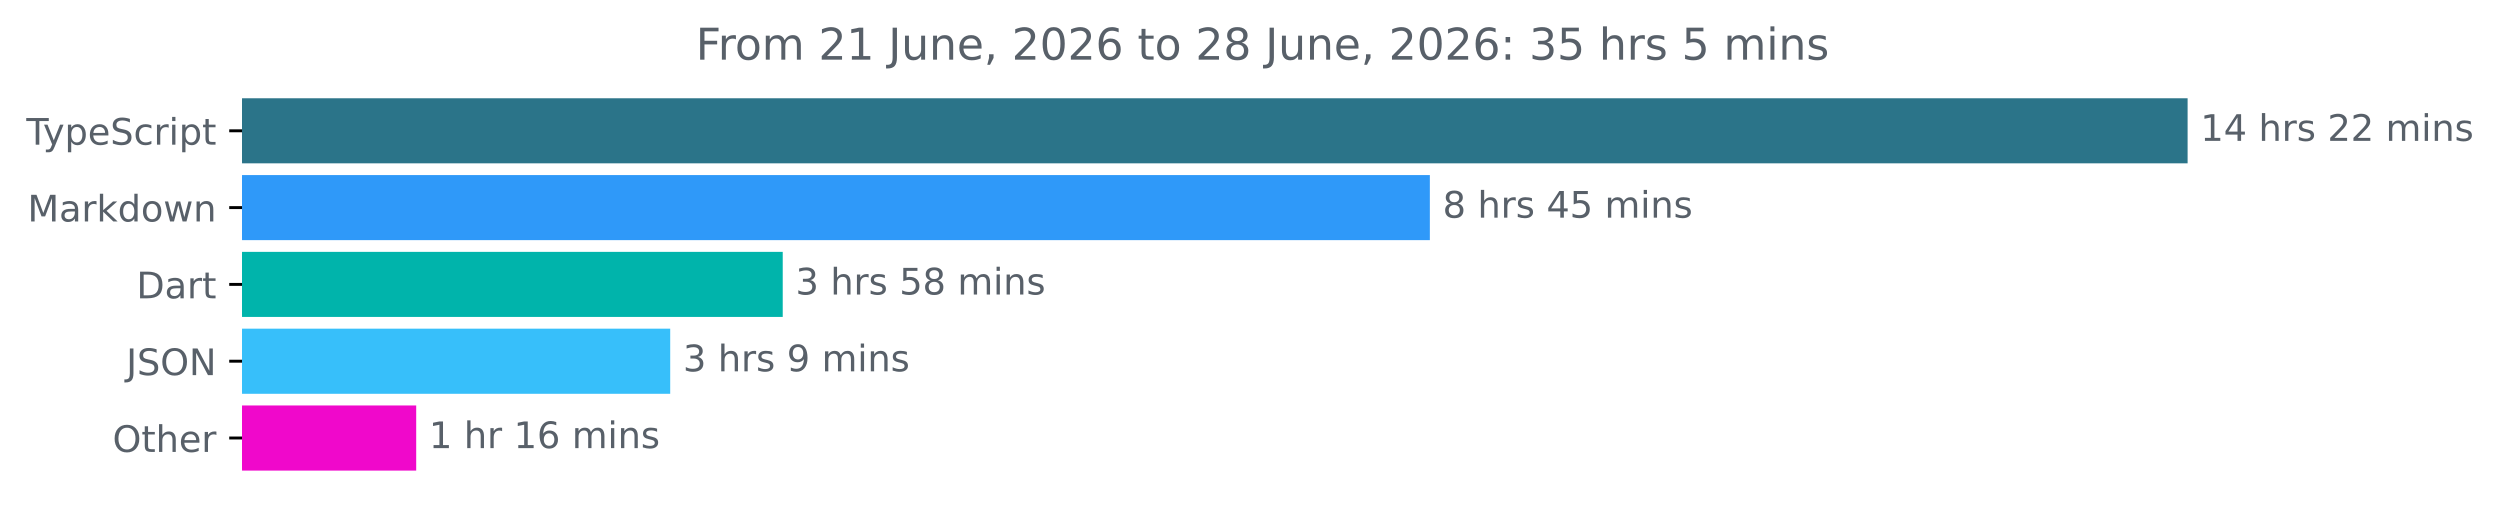
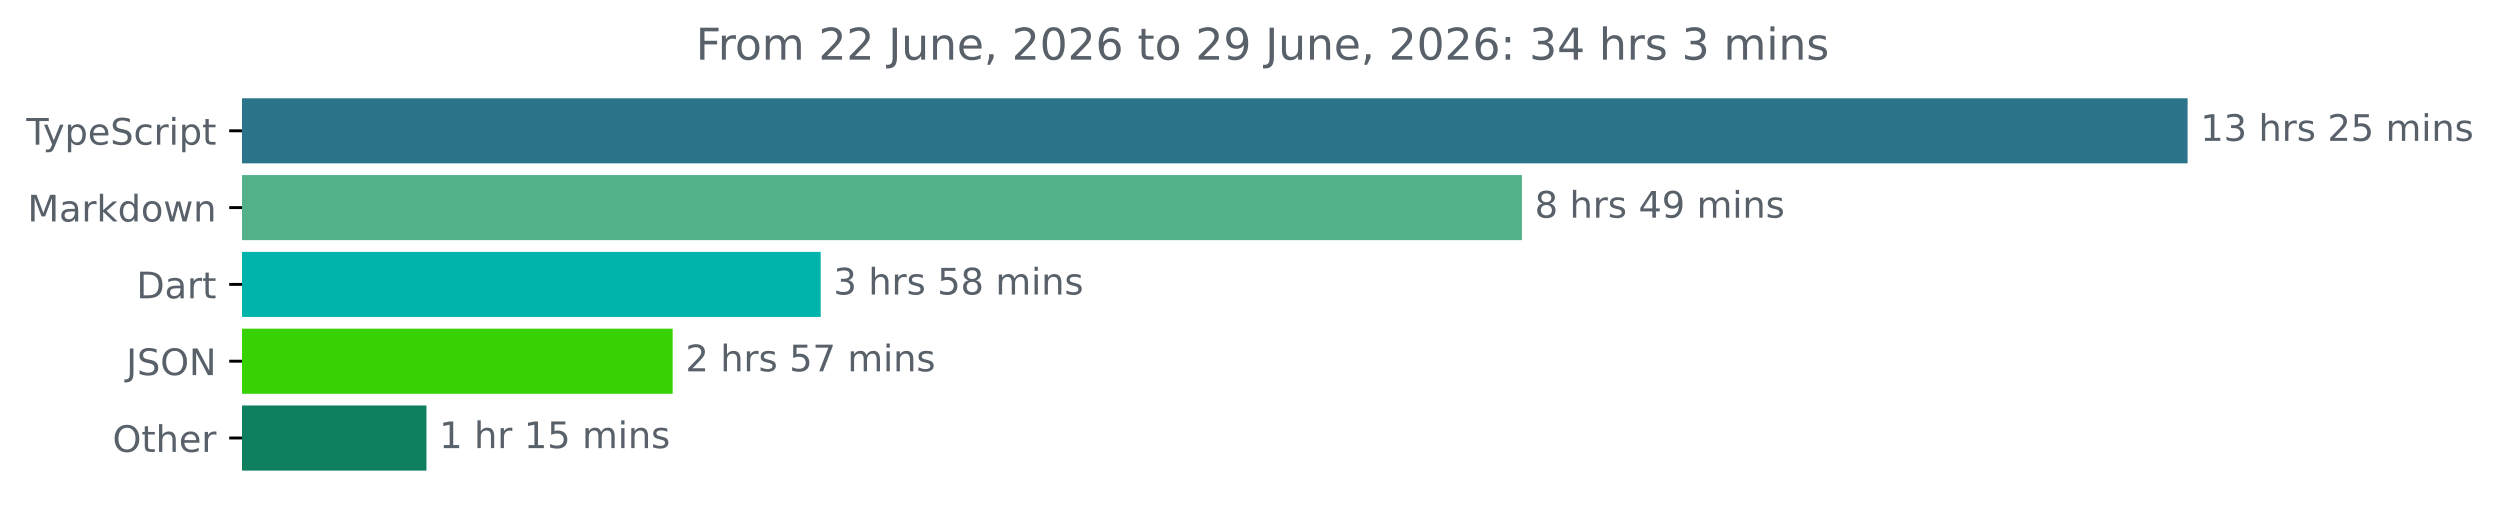
<svg xmlns="http://www.w3.org/2000/svg" xmlns:xlink="http://www.w3.org/1999/xlink" width="683.507pt" height="140.398pt" viewBox="0 0 683.507 140.398" version="1.1">
  <defs>
    <style type="text/css">*{stroke-linejoin: round; stroke-linecap: butt}</style>
  </defs>
  <g id="figure_1">
    <g id="patch_1">
      <path d="M -0 140.398  L 683.507 140.398  L 683.507 0  L -0 0  L -0 140.398  z " style="fill: none" />
    </g>
    <g id="axes_1">
      <g id="patch_2">
-         <path d="M 66.17 27.358  L 597.599 27.358  L 597.599 44.158  L 66.17 44.158  z " clip-path="url(#pd4addbd024)" style="fill: #2b7489; stroke: #2b7489; stroke-linejoin: miter" />
+         <path d="M 66.17 27.358  L 597.599 27.358  L 597.599 44.158  L 66.17 44.158  z " clip-path="url(#p9a59f434d8)" style="fill: #2b7489; stroke: #2b7489; stroke-linejoin: miter" />
      </g>
      <g id="patch_3">
-         <path d="M 66.17 48.358  L 390.427 48.358  L 390.427 65.158  L 66.17 65.158  z " clip-path="url(#pd4addbd024)" style="fill: #2f99f9; stroke: #2f99f9; stroke-linejoin: miter" />
+         <path d="M 66.17 48.358  L 415.599 48.358  L 415.599 65.158  L 66.17 65.158  z " clip-path="url(#p9a59f434d8)" style="fill: #52b189; stroke: #52b189; stroke-linejoin: miter" />
      </g>
      <g id="patch_4">
-         <path d="M 66.17 69.358  L 213.501 69.358  L 213.501 86.158  L 66.17 86.158  z " clip-path="url(#pd4addbd024)" style="fill: #00b4ab; stroke: #00b4ab; stroke-linejoin: miter" />
+         <path d="M 66.17 69.358  L 223.885 69.358  L 223.885 86.158  L 66.17 86.158  z " clip-path="url(#p9a59f434d8)" style="fill: #00b4ab; stroke: #00b4ab; stroke-linejoin: miter" />
      </g>
      <g id="patch_5">
-         <path d="M 66.17 90.358  L 182.737 90.358  L 182.737 107.158  L 66.17 107.158  z " clip-path="url(#pd4addbd024)" style="fill: #37bffa; stroke: #37bffa; stroke-linejoin: miter" />
+         <path d="M 66.17 90.358  L 183.411 90.358  L 183.411 107.158  L 66.17 107.158  z " clip-path="url(#p9a59f434d8)" style="fill: #38d103; stroke: #38d103; stroke-linejoin: miter" />
      </g>
      <g id="patch_6">
-         <path d="M 66.17 111.358  L 113.29 111.358  L 113.29 128.158  L 66.17 128.158  z " clip-path="url(#pd4addbd024)" style="fill: #f008cb; stroke: #f008cb; stroke-linejoin: miter" />
+         <path d="M 66.17 111.358  L 116.089 111.358  L 116.089 128.158  L 66.17 128.158  z " clip-path="url(#p9a59f434d8)" style="fill: #0e805f; stroke: #0e805f; stroke-linejoin: miter" />
      </g>
      <g id="matplotlib.axis_1" />
      <g id="matplotlib.axis_2">
        <g id="ytick_1">
          <g id="line2d_1">
            <defs>
-               <path id="mf4c278f80c" d="M 0 0  L -3.5 0  " style="stroke: #000000; stroke-width: 0.8" />
+               <path id="mc4d8010291" d="M 0 0  L -3.5 0  " style="stroke: #000000; stroke-width: 0.8" />
            </defs>
            <g>
-               <use xlink:href="#mf4c278f80c" x="66.17" y="35.758" style="stroke: #000000; stroke-width: 0.8" />
+               <use xlink:href="#mc4d8010291" x="66.17" y="35.758" style="stroke: #000000; stroke-width: 0.8" />
            </g>
          </g>
          <g id="text_1">
            <g style="fill: #586069" transform="translate(7.2 39.55734) scale(0.1 -0.1)">
              <defs>
                <path id="DejaVuSans-54" d="M -19 4666  L 3928 4666  L 3928 4134  L 2272 4134  L 2272 0  L 1638 0  L 1638 4134  L -19 4134  L -19 4666  z " transform="scale(0.015625)" />
                <path id="DejaVuSans-79" d="M 2059 -325  Q 1816 -950 1584 -1140  Q 1353 -1331 966 -1331  L 506 -1331  L 506 -850  L 844 -850  Q 1081 -850 1212 -737  Q 1344 -625 1503 -206  L 1606 56  L 191 3500  L 800 3500  L 1894 763  L 2988 3500  L 3597 3500  L 2059 -325  z " transform="scale(0.015625)" />
                <path id="DejaVuSans-70" d="M 1159 525  L 1159 -1331  L 581 -1331  L 581 3500  L 1159 3500  L 1159 2969  Q 1341 3281 1617 3432  Q 1894 3584 2278 3584  Q 2916 3584 3314 3078  Q 3713 2572 3713 1747  Q 3713 922 3314 415  Q 2916 -91 2278 -91  Q 1894 -91 1617 61  Q 1341 213 1159 525  z M 3116 1747  Q 3116 2381 2855 2742  Q 2594 3103 2138 3103  Q 1681 3103 1420 2742  Q 1159 2381 1159 1747  Q 1159 1113 1420 752  Q 1681 391 2138 391  Q 2594 391 2855 752  Q 3116 1113 3116 1747  z " transform="scale(0.015625)" />
                <path id="DejaVuSans-65" d="M 3597 1894  L 3597 1613  L 953 1613  Q 991 1019 1311 708  Q 1631 397 2203 397  Q 2534 397 2845 478  Q 3156 559 3463 722  L 3463 178  Q 3153 47 2828 -22  Q 2503 -91 2169 -91  Q 1331 -91 842 396  Q 353 884 353 1716  Q 353 2575 817 3079  Q 1281 3584 2069 3584  Q 2775 3584 3186 3129  Q 3597 2675 3597 1894  z M 3022 2063  Q 3016 2534 2758 2815  Q 2500 3097 2075 3097  Q 1594 3097 1305 2825  Q 1016 2553 972 2059  L 3022 2063  z " transform="scale(0.015625)" />
                <path id="DejaVuSans-53" d="M 3425 4513  L 3425 3897  Q 3066 4069 2747 4153  Q 2428 4238 2131 4238  Q 1616 4238 1336 4038  Q 1056 3838 1056 3469  Q 1056 3159 1242 3001  Q 1428 2844 1947 2747  L 2328 2669  Q 3034 2534 3370 2195  Q 3706 1856 3706 1288  Q 3706 609 3251 259  Q 2797 -91 1919 -91  Q 1588 -91 1214 -16  Q 841 59 441 206  L 441 856  Q 825 641 1194 531  Q 1563 422 1919 422  Q 2459 422 2753 634  Q 3047 847 3047 1241  Q 3047 1584 2836 1778  Q 2625 1972 2144 2069  L 1759 2144  Q 1053 2284 737 2584  Q 422 2884 422 3419  Q 422 4038 858 4394  Q 1294 4750 2059 4750  Q 2388 4750 2728 4690  Q 3069 4631 3425 4513  z " transform="scale(0.015625)" />
                <path id="DejaVuSans-63" d="M 3122 3366  L 3122 2828  Q 2878 2963 2633 3030  Q 2388 3097 2138 3097  Q 1578 3097 1268 2742  Q 959 2388 959 1747  Q 959 1106 1268 751  Q 1578 397 2138 397  Q 2388 397 2633 464  Q 2878 531 3122 666  L 3122 134  Q 2881 22 2623 -34  Q 2366 -91 2075 -91  Q 1284 -91 818 406  Q 353 903 353 1747  Q 353 2603 823 3093  Q 1294 3584 2113 3584  Q 2378 3584 2631 3529  Q 2884 3475 3122 3366  z " transform="scale(0.015625)" />
                <path id="DejaVuSans-72" d="M 2631 2963  Q 2534 3019 2420 3045  Q 2306 3072 2169 3072  Q 1681 3072 1420 2755  Q 1159 2438 1159 1844  L 1159 0  L 581 0  L 581 3500  L 1159 3500  L 1159 2956  Q 1341 3275 1631 3429  Q 1922 3584 2338 3584  Q 2397 3584 2469 3576  Q 2541 3569 2628 3553  L 2631 2963  z " transform="scale(0.015625)" />
                <path id="DejaVuSans-69" d="M 603 3500  L 1178 3500  L 1178 0  L 603 0  L 603 3500  z M 603 4863  L 1178 4863  L 1178 4134  L 603 4134  L 603 4863  z " transform="scale(0.015625)" />
                <path id="DejaVuSans-74" d="M 1172 4494  L 1172 3500  L 2356 3500  L 2356 3053  L 1172 3053  L 1172 1153  Q 1172 725 1289 603  Q 1406 481 1766 481  L 2356 481  L 2356 0  L 1766 0  Q 1100 0 847 248  Q 594 497 594 1153  L 594 3053  L 172 3053  L 172 3500  L 594 3500  L 594 4494  L 1172 4494  z " transform="scale(0.015625)" />
              </defs>
              <use xlink:href="#DejaVuSans-54" />
              <use xlink:href="#DejaVuSans-79" x="45.459" />
              <use xlink:href="#DejaVuSans-70" x="104.639" />
              <use xlink:href="#DejaVuSans-65" x="168.115" />
              <use xlink:href="#DejaVuSans-53" x="229.639" />
              <use xlink:href="#DejaVuSans-63" x="293.115" />
              <use xlink:href="#DejaVuSans-72" x="348.096" />
              <use xlink:href="#DejaVuSans-69" x="389.209" />
              <use xlink:href="#DejaVuSans-70" x="416.992" />
              <use xlink:href="#DejaVuSans-74" x="480.469" />
            </g>
          </g>
        </g>
        <g id="ytick_2">
          <g id="line2d_2">
            <g>
-               <use xlink:href="#mf4c278f80c" x="66.17" y="56.758" style="stroke: #000000; stroke-width: 0.8" />
+               <use xlink:href="#mc4d8010291" x="66.17" y="56.758" style="stroke: #000000; stroke-width: 0.8" />
            </g>
          </g>
          <g id="text_2">
            <g style="fill: #586069" transform="translate(7.529688 60.55734) scale(0.1 -0.1)">
              <defs>
                <path id="DejaVuSans-4d" d="M 628 4666  L 1569 4666  L 2759 1491  L 3956 4666  L 4897 4666  L 4897 0  L 4281 0  L 4281 4097  L 3078 897  L 2444 897  L 1241 4097  L 1241 0  L 628 0  L 628 4666  z " transform="scale(0.015625)" />
                <path id="DejaVuSans-61" d="M 2194 1759  Q 1497 1759 1228 1600  Q 959 1441 959 1056  Q 959 750 1161 570  Q 1363 391 1709 391  Q 2188 391 2477 730  Q 2766 1069 2766 1631  L 2766 1759  L 2194 1759  z M 3341 1997  L 3341 0  L 2766 0  L 2766 531  Q 2569 213 2275 61  Q 1981 -91 1556 -91  Q 1019 -91 701 211  Q 384 513 384 1019  Q 384 1609 779 1909  Q 1175 2209 1959 2209  L 2766 2209  L 2766 2266  Q 2766 2663 2505 2880  Q 2244 3097 1772 3097  Q 1472 3097 1187 3025  Q 903 2953 641 2809  L 641 3341  Q 956 3463 1253 3523  Q 1550 3584 1831 3584  Q 2591 3584 2966 3190  Q 3341 2797 3341 1997  z " transform="scale(0.015625)" />
                <path id="DejaVuSans-6b" d="M 581 4863  L 1159 4863  L 1159 1991  L 2875 3500  L 3609 3500  L 1753 1863  L 3688 0  L 2938 0  L 1159 1709  L 1159 0  L 581 0  L 581 4863  z " transform="scale(0.015625)" />
                <path id="DejaVuSans-64" d="M 2906 2969  L 2906 4863  L 3481 4863  L 3481 0  L 2906 0  L 2906 525  Q 2725 213 2448 61  Q 2172 -91 1784 -91  Q 1150 -91 751 415  Q 353 922 353 1747  Q 353 2572 751 3078  Q 1150 3584 1784 3584  Q 2172 3584 2448 3432  Q 2725 3281 2906 2969  z M 947 1747  Q 947 1113 1208 752  Q 1469 391 1925 391  Q 2381 391 2643 752  Q 2906 1113 2906 1747  Q 2906 2381 2643 2742  Q 2381 3103 1925 3103  Q 1469 3103 1208 2742  Q 947 2381 947 1747  z " transform="scale(0.015625)" />
                <path id="DejaVuSans-6f" d="M 1959 3097  Q 1497 3097 1228 2736  Q 959 2375 959 1747  Q 959 1119 1226 758  Q 1494 397 1959 397  Q 2419 397 2687 759  Q 2956 1122 2956 1747  Q 2956 2369 2687 2733  Q 2419 3097 1959 3097  z M 1959 3584  Q 2709 3584 3137 3096  Q 3566 2609 3566 1747  Q 3566 888 3137 398  Q 2709 -91 1959 -91  Q 1206 -91 779 398  Q 353 888 353 1747  Q 353 2609 779 3096  Q 1206 3584 1959 3584  z " transform="scale(0.015625)" />
                <path id="DejaVuSans-77" d="M 269 3500  L 844 3500  L 1563 769  L 2278 3500  L 2956 3500  L 3675 769  L 4391 3500  L 4966 3500  L 4050 0  L 3372 0  L 2619 2869  L 1863 0  L 1184 0  L 269 3500  z " transform="scale(0.015625)" />
                <path id="DejaVuSans-6e" d="M 3513 2113  L 3513 0  L 2938 0  L 2938 2094  Q 2938 2591 2744 2837  Q 2550 3084 2163 3084  Q 1697 3084 1428 2787  Q 1159 2491 1159 1978  L 1159 0  L 581 0  L 581 3500  L 1159 3500  L 1159 2956  Q 1366 3272 1645 3428  Q 1925 3584 2291 3584  Q 2894 3584 3203 3211  Q 3513 2838 3513 2113  z " transform="scale(0.015625)" />
              </defs>
              <use xlink:href="#DejaVuSans-4d" />
              <use xlink:href="#DejaVuSans-61" x="86.279" />
              <use xlink:href="#DejaVuSans-72" x="147.559" />
              <use xlink:href="#DejaVuSans-6b" x="188.672" />
              <use xlink:href="#DejaVuSans-64" x="246.582" />
              <use xlink:href="#DejaVuSans-6f" x="310.059" />
              <use xlink:href="#DejaVuSans-77" x="371.24" />
              <use xlink:href="#DejaVuSans-6e" x="453.027" />
            </g>
          </g>
        </g>
        <g id="ytick_3">
          <g id="line2d_3">
            <g>
-               <use xlink:href="#mf4c278f80c" x="66.17" y="77.758" style="stroke: #000000; stroke-width: 0.8" />
+               <use xlink:href="#mc4d8010291" x="66.17" y="77.758" style="stroke: #000000; stroke-width: 0.8" />
            </g>
          </g>
          <g id="text_3">
            <g style="fill: #586069" transform="translate(37.31094 81.55734) scale(0.1 -0.1)">
              <defs>
                <path id="DejaVuSans-44" d="M 1259 4147  L 1259 519  L 2022 519  Q 2988 519 3436 956  Q 3884 1394 3884 2338  Q 3884 3275 3436 3711  Q 2988 4147 2022 4147  L 1259 4147  z M 628 4666  L 1925 4666  Q 3281 4666 3915 4102  Q 4550 3538 4550 2338  Q 4550 1131 3912 565  Q 3275 0 1925 0  L 628 0  L 628 4666  z " transform="scale(0.015625)" />
              </defs>
              <use xlink:href="#DejaVuSans-44" />
              <use xlink:href="#DejaVuSans-61" x="77.002" />
              <use xlink:href="#DejaVuSans-72" x="138.281" />
              <use xlink:href="#DejaVuSans-74" x="179.395" />
            </g>
          </g>
        </g>
        <g id="ytick_4">
          <g id="line2d_4">
            <g>
-               <use xlink:href="#mf4c278f80c" x="66.17" y="98.758" style="stroke: #000000; stroke-width: 0.8" />
+               <use xlink:href="#mc4d8010291" x="66.17" y="98.758" style="stroke: #000000; stroke-width: 0.8" />
            </g>
          </g>
          <g id="text_4">
            <g style="fill: #586069" transform="translate(34.51875 102.5573) scale(0.1 -0.1)">
              <defs>
                <path id="DejaVuSans-4a" d="M 628 4666  L 1259 4666  L 1259 325  Q 1259 -519 939 -900  Q 619 -1281 -91 -1281  L -331 -1281  L -331 -750  L -134 -750  Q 284 -750 456 -515  Q 628 -281 628 325  L 628 4666  z " transform="scale(0.015625)" />
                <path id="DejaVuSans-4f" d="M 2522 4238  Q 1834 4238 1429 3725  Q 1025 3213 1025 2328  Q 1025 1447 1429 934  Q 1834 422 2522 422  Q 3209 422 3611 934  Q 4013 1447 4013 2328  Q 4013 3213 3611 3725  Q 3209 4238 2522 4238  z M 2522 4750  Q 3503 4750 4090 4092  Q 4678 3434 4678 2328  Q 4678 1225 4090 567  Q 3503 -91 2522 -91  Q 1538 -91 948 565  Q 359 1222 359 2328  Q 359 3434 948 4092  Q 1538 4750 2522 4750  z " transform="scale(0.015625)" />
                <path id="DejaVuSans-4e" d="M 628 4666  L 1478 4666  L 3547 763  L 3547 4666  L 4159 4666  L 4159 0  L 3309 0  L 1241 3903  L 1241 0  L 628 0  L 628 4666  z " transform="scale(0.015625)" />
              </defs>
              <use xlink:href="#DejaVuSans-4a" />
              <use xlink:href="#DejaVuSans-53" x="29.492" />
              <use xlink:href="#DejaVuSans-4f" x="92.969" />
              <use xlink:href="#DejaVuSans-4e" x="171.68" />
            </g>
          </g>
        </g>
        <g id="ytick_5">
          <g id="line2d_5">
            <g>
-               <use xlink:href="#mf4c278f80c" x="66.17" y="119.758" style="stroke: #000000; stroke-width: 0.8" />
+               <use xlink:href="#mc4d8010291" x="66.17" y="119.758" style="stroke: #000000; stroke-width: 0.8" />
            </g>
          </g>
          <g id="text_5">
            <g style="fill: #586069" transform="translate(30.77656 123.5573) scale(0.1 -0.1)">
              <defs>
                <path id="DejaVuSans-68" d="M 3513 2113  L 3513 0  L 2938 0  L 2938 2094  Q 2938 2591 2744 2837  Q 2550 3084 2163 3084  Q 1697 3084 1428 2787  Q 1159 2491 1159 1978  L 1159 0  L 581 0  L 581 4863  L 1159 4863  L 1159 2956  Q 1366 3272 1645 3428  Q 1925 3584 2291 3584  Q 2894 3584 3203 3211  Q 3513 2838 3513 2113  z " transform="scale(0.015625)" />
              </defs>
              <use xlink:href="#DejaVuSans-4f" />
              <use xlink:href="#DejaVuSans-74" x="78.711" />
              <use xlink:href="#DejaVuSans-68" x="117.92" />
              <use xlink:href="#DejaVuSans-65" x="181.299" />
              <use xlink:href="#DejaVuSans-72" x="242.822" />
            </g>
          </g>
        </g>
      </g>
      <g id="text_6">
        <g style="fill: #586069" transform="translate(601.5989 38.5175) scale(0.1 -0.1)">
          <defs>
            <path id="DejaVuSans-31" d="M 794 531  L 1825 531  L 1825 4091  L 703 3866  L 703 4441  L 1819 4666  L 2450 4666  L 2450 531  L 3481 531  L 3481 0  L 794 0  L 794 531  z " transform="scale(0.015625)" />
-             <path id="DejaVuSans-34" d="M 2419 4116  L 825 1625  L 2419 1625  L 2419 4116  z M 2253 4666  L 3047 4666  L 3047 1625  L 3713 1625  L 3713 1100  L 3047 1100  L 3047 0  L 2419 0  L 2419 1100  L 313 1100  L 313 1709  L 2253 4666  z " transform="scale(0.015625)" />
+             <path id="DejaVuSans-33" d="M 2597 2516  Q 3050 2419 3304 2112  Q 3559 1806 3559 1356  Q 3559 666 3084 287  Q 2609 -91 1734 -91  Q 1441 -91 1130 -33  Q 819 25 488 141  L 488 750  Q 750 597 1062 519  Q 1375 441 1716 441  Q 2309 441 2620 675  Q 2931 909 2931 1356  Q 2931 1769 2642 2001  Q 2353 2234 1838 2234  L 1294 2234  L 1294 2753  L 1863 2753  Q 2328 2753 2575 2939  Q 2822 3125 2822 3475  Q 2822 3834 2567 4026  Q 2313 4219 1838 4219  Q 1578 4219 1281 4162  Q 984 4106 628 3988  L 628 4550  Q 988 4650 1302 4700  Q 1616 4750 1894 4750  Q 2613 4750 3031 4423  Q 3450 4097 3450 3541  Q 3450 3153 3228 2886  Q 3006 2619 2597 2516  z " transform="scale(0.015625)" />
            <path id="DejaVuSans-20" transform="scale(0.015625)" />
            <path id="DejaVuSans-73" d="M 2834 3397  L 2834 2853  Q 2591 2978 2328 3040  Q 2066 3103 1784 3103  Q 1356 3103 1142 2972  Q 928 2841 928 2578  Q 928 2378 1081 2264  Q 1234 2150 1697 2047  L 1894 2003  Q 2506 1872 2764 1633  Q 3022 1394 3022 966  Q 3022 478 2636 193  Q 2250 -91 1575 -91  Q 1294 -91 989 -36  Q 684 19 347 128  L 347 722  Q 666 556 975 473  Q 1284 391 1588 391  Q 1994 391 2212 530  Q 2431 669 2431 922  Q 2431 1156 2273 1281  Q 2116 1406 1581 1522  L 1381 1569  Q 847 1681 609 1914  Q 372 2147 372 2553  Q 372 3047 722 3315  Q 1072 3584 1716 3584  Q 2034 3584 2315 3537  Q 2597 3491 2834 3397  z " transform="scale(0.015625)" />
            <path id="DejaVuSans-32" d="M 1228 531  L 3431 531  L 3431 0  L 469 0  L 469 531  Q 828 903 1448 1529  Q 2069 2156 2228 2338  Q 2531 2678 2651 2914  Q 2772 3150 2772 3378  Q 2772 3750 2511 3984  Q 2250 4219 1831 4219  Q 1534 4219 1204 4116  Q 875 4013 500 3803  L 500 4441  Q 881 4594 1212 4672  Q 1544 4750 1819 4750  Q 2544 4750 2975 4387  Q 3406 4025 3406 3419  Q 3406 3131 3298 2873  Q 3191 2616 2906 2266  Q 2828 2175 2409 1742  Q 1991 1309 1228 531  z " transform="scale(0.015625)" />
+             <path id="DejaVuSans-35" d="M 691 4666  L 3169 4666  L 3169 4134  L 1269 4134  L 1269 2991  Q 1406 3038 1543 3061  Q 1681 3084 1819 3084  Q 2600 3084 3056 2656  Q 3513 2228 3513 1497  Q 3513 744 3044 326  Q 2575 -91 1722 -91  Q 1428 -91 1123 -41  Q 819 9 494 109  L 494 744  Q 775 591 1075 516  Q 1375 441 1709 441  Q 2250 441 2565 725  Q 2881 1009 2881 1497  Q 2881 1984 2565 2268  Q 2250 2553 1709 2553  Q 1456 2553 1204 2497  Q 953 2441 691 2322  L 691 4666  z " transform="scale(0.015625)" />
            <path id="DejaVuSans-6d" d="M 3328 2828  Q 3544 3216 3844 3400  Q 4144 3584 4550 3584  Q 5097 3584 5394 3201  Q 5691 2819 5691 2113  L 5691 0  L 5113 0  L 5113 2094  Q 5113 2597 4934 2840  Q 4756 3084 4391 3084  Q 3944 3084 3684 2787  Q 3425 2491 3425 1978  L 3425 0  L 2847 0  L 2847 2094  Q 2847 2600 2669 2842  Q 2491 3084 2119 3084  Q 1678 3084 1418 2786  Q 1159 2488 1159 1978  L 1159 0  L 581 0  L 581 3500  L 1159 3500  L 1159 2956  Q 1356 3278 1631 3431  Q 1906 3584 2284 3584  Q 2666 3584 2933 3390  Q 3200 3197 3328 2828  z " transform="scale(0.015625)" />
          </defs>
          <use xlink:href="#DejaVuSans-31" />
-           <use xlink:href="#DejaVuSans-34" x="63.623" />
+           <use xlink:href="#DejaVuSans-33" x="63.623" />
          <use xlink:href="#DejaVuSans-20" x="127.246" />
          <use xlink:href="#DejaVuSans-68" x="159.033" />
          <use xlink:href="#DejaVuSans-72" x="222.412" />
          <use xlink:href="#DejaVuSans-73" x="263.525" />
          <use xlink:href="#DejaVuSans-20" x="315.625" />
          <use xlink:href="#DejaVuSans-32" x="347.412" />
-           <use xlink:href="#DejaVuSans-32" x="411.035" />
+           <use xlink:href="#DejaVuSans-35" x="411.035" />
          <use xlink:href="#DejaVuSans-20" x="474.658" />
          <use xlink:href="#DejaVuSans-6d" x="506.445" />
          <use xlink:href="#DejaVuSans-69" x="603.857" />
          <use xlink:href="#DejaVuSans-6e" x="631.641" />
          <use xlink:href="#DejaVuSans-73" x="695.02" />
        </g>
      </g>
      <g id="text_7">
-         <g style="fill: #586069" transform="translate(394.4274 59.5175) scale(0.1 -0.1)">
+         <g style="fill: #586069" transform="translate(419.5991 59.5175) scale(0.1 -0.1)">
          <defs>
            <path id="DejaVuSans-38" d="M 2034 2216  Q 1584 2216 1326 1975  Q 1069 1734 1069 1313  Q 1069 891 1326 650  Q 1584 409 2034 409  Q 2484 409 2743 651  Q 3003 894 3003 1313  Q 3003 1734 2745 1975  Q 2488 2216 2034 2216  z M 1403 2484  Q 997 2584 770 2862  Q 544 3141 544 3541  Q 544 4100 942 4425  Q 1341 4750 2034 4750  Q 2731 4750 3128 4425  Q 3525 4100 3525 3541  Q 3525 3141 3298 2862  Q 3072 2584 2669 2484  Q 3125 2378 3379 2068  Q 3634 1759 3634 1313  Q 3634 634 3220 271  Q 2806 -91 2034 -91  Q 1263 -91 848 271  Q 434 634 434 1313  Q 434 1759 690 2068  Q 947 2378 1403 2484  z M 1172 3481  Q 1172 3119 1398 2916  Q 1625 2713 2034 2713  Q 2441 2713 2670 2916  Q 2900 3119 2900 3481  Q 2900 3844 2670 4047  Q 2441 4250 2034 4250  Q 1625 4250 1398 4047  Q 1172 3844 1172 3481  z " transform="scale(0.015625)" />
-             <path id="DejaVuSans-35" d="M 691 4666  L 3169 4666  L 3169 4134  L 1269 4134  L 1269 2991  Q 1406 3038 1543 3061  Q 1681 3084 1819 3084  Q 2600 3084 3056 2656  Q 3513 2228 3513 1497  Q 3513 744 3044 326  Q 2575 -91 1722 -91  Q 1428 -91 1123 -41  Q 819 9 494 109  L 494 744  Q 775 591 1075 516  Q 1375 441 1709 441  Q 2250 441 2565 725  Q 2881 1009 2881 1497  Q 2881 1984 2565 2268  Q 2250 2553 1709 2553  Q 1456 2553 1204 2497  Q 953 2441 691 2322  L 691 4666  z " transform="scale(0.015625)" />
+             <path id="DejaVuSans-34" d="M 2419 4116  L 825 1625  L 2419 1625  L 2419 4116  z M 2253 4666  L 3047 4666  L 3047 1625  L 3713 1625  L 3713 1100  L 3047 1100  L 3047 0  L 2419 0  L 2419 1100  L 313 1100  L 313 1709  L 2253 4666  z " transform="scale(0.015625)" />
+             <path id="DejaVuSans-39" d="M 703 97  L 703 672  Q 941 559 1184 500  Q 1428 441 1663 441  Q 2288 441 2617 861  Q 2947 1281 2994 2138  Q 2813 1869 2534 1725  Q 2256 1581 1919 1581  Q 1219 1581 811 2004  Q 403 2428 403 3163  Q 403 3881 828 4315  Q 1253 4750 1959 4750  Q 2769 4750 3195 4129  Q 3622 3509 3622 2328  Q 3622 1225 3098 567  Q 2575 -91 1691 -91  Q 1453 -91 1209 -44  Q 966 3 703 97  z M 1959 2075  Q 2384 2075 2632 2365  Q 2881 2656 2881 3163  Q 2881 3666 2632 3958  Q 2384 4250 1959 4250  Q 1534 4250 1286 3958  Q 1038 3666 1038 3163  Q 1038 2656 1286 2365  Q 1534 2075 1959 2075  z " transform="scale(0.015625)" />
          </defs>
          <use xlink:href="#DejaVuSans-38" />
          <use xlink:href="#DejaVuSans-20" x="63.623" />
          <use xlink:href="#DejaVuSans-68" x="95.41" />
          <use xlink:href="#DejaVuSans-72" x="158.789" />
          <use xlink:href="#DejaVuSans-73" x="199.902" />
          <use xlink:href="#DejaVuSans-20" x="252.002" />
          <use xlink:href="#DejaVuSans-34" x="283.789" />
-           <use xlink:href="#DejaVuSans-35" x="347.412" />
+           <use xlink:href="#DejaVuSans-39" x="347.412" />
          <use xlink:href="#DejaVuSans-20" x="411.035" />
          <use xlink:href="#DejaVuSans-6d" x="442.822" />
          <use xlink:href="#DejaVuSans-69" x="540.234" />
          <use xlink:href="#DejaVuSans-6e" x="568.018" />
          <use xlink:href="#DejaVuSans-73" x="631.396" />
        </g>
      </g>
      <g id="text_8">
-         <g style="fill: #586069" transform="translate(217.5009 80.5175) scale(0.1 -0.1)">
-           <defs>
-             <path id="DejaVuSans-33" d="M 2597 2516  Q 3050 2419 3304 2112  Q 3559 1806 3559 1356  Q 3559 666 3084 287  Q 2609 -91 1734 -91  Q 1441 -91 1130 -33  Q 819 25 488 141  L 488 750  Q 750 597 1062 519  Q 1375 441 1716 441  Q 2309 441 2620 675  Q 2931 909 2931 1356  Q 2931 1769 2642 2001  Q 2353 2234 1838 2234  L 1294 2234  L 1294 2753  L 1863 2753  Q 2328 2753 2575 2939  Q 2822 3125 2822 3475  Q 2822 3834 2567 4026  Q 2313 4219 1838 4219  Q 1578 4219 1281 4162  Q 984 4106 628 3988  L 628 4550  Q 988 4650 1302 4700  Q 1616 4750 1894 4750  Q 2613 4750 3031 4423  Q 3450 4097 3450 3541  Q 3450 3153 3228 2886  Q 3006 2619 2597 2516  z " transform="scale(0.015625)" />
-           </defs>
+         <g style="fill: #586069" transform="translate(227.8855 80.5175) scale(0.1 -0.1)">
          <use xlink:href="#DejaVuSans-33" />
          <use xlink:href="#DejaVuSans-20" x="63.623" />
          <use xlink:href="#DejaVuSans-68" x="95.41" />
          <use xlink:href="#DejaVuSans-72" x="158.789" />
          <use xlink:href="#DejaVuSans-73" x="199.902" />
          <use xlink:href="#DejaVuSans-20" x="252.002" />
          <use xlink:href="#DejaVuSans-35" x="283.789" />
          <use xlink:href="#DejaVuSans-38" x="347.412" />
          <use xlink:href="#DejaVuSans-20" x="411.035" />
          <use xlink:href="#DejaVuSans-6d" x="442.822" />
          <use xlink:href="#DejaVuSans-69" x="540.234" />
          <use xlink:href="#DejaVuSans-6e" x="568.018" />
          <use xlink:href="#DejaVuSans-73" x="631.396" />
        </g>
      </g>
      <g id="text_9">
-         <g style="fill: #586069" transform="translate(186.7367 101.5175) scale(0.1 -0.1)">
+         <g style="fill: #586069" transform="translate(187.4111 101.5175) scale(0.1 -0.1)">
          <defs>
-             <path id="DejaVuSans-39" d="M 703 97  L 703 672  Q 941 559 1184 500  Q 1428 441 1663 441  Q 2288 441 2617 861  Q 2947 1281 2994 2138  Q 2813 1869 2534 1725  Q 2256 1581 1919 1581  Q 1219 1581 811 2004  Q 403 2428 403 3163  Q 403 3881 828 4315  Q 1253 4750 1959 4750  Q 2769 4750 3195 4129  Q 3622 3509 3622 2328  Q 3622 1225 3098 567  Q 2575 -91 1691 -91  Q 1453 -91 1209 -44  Q 966 3 703 97  z M 1959 2075  Q 2384 2075 2632 2365  Q 2881 2656 2881 3163  Q 2881 3666 2632 3958  Q 2384 4250 1959 4250  Q 1534 4250 1286 3958  Q 1038 3666 1038 3163  Q 1038 2656 1286 2365  Q 1534 2075 1959 2075  z " transform="scale(0.015625)" />
+             <path id="DejaVuSans-37" d="M 525 4666  L 3525 4666  L 3525 4397  L 1831 0  L 1172 0  L 2766 4134  L 525 4134  L 525 4666  z " transform="scale(0.015625)" />
          </defs>
-           <use xlink:href="#DejaVuSans-33" />
+           <use xlink:href="#DejaVuSans-32" />
          <use xlink:href="#DejaVuSans-20" x="63.623" />
          <use xlink:href="#DejaVuSans-68" x="95.41" />
          <use xlink:href="#DejaVuSans-72" x="158.789" />
          <use xlink:href="#DejaVuSans-73" x="199.902" />
          <use xlink:href="#DejaVuSans-20" x="252.002" />
-           <use xlink:href="#DejaVuSans-39" x="283.789" />
-           <use xlink:href="#DejaVuSans-20" x="347.412" />
-           <use xlink:href="#DejaVuSans-6d" x="379.199" />
-           <use xlink:href="#DejaVuSans-69" x="476.611" />
-           <use xlink:href="#DejaVuSans-6e" x="504.395" />
-           <use xlink:href="#DejaVuSans-73" x="567.773" />
+           <use xlink:href="#DejaVuSans-35" x="283.789" />
+           <use xlink:href="#DejaVuSans-37" x="347.412" />
+           <use xlink:href="#DejaVuSans-20" x="411.035" />
+           <use xlink:href="#DejaVuSans-6d" x="442.822" />
+           <use xlink:href="#DejaVuSans-69" x="540.234" />
+           <use xlink:href="#DejaVuSans-6e" x="568.018" />
+           <use xlink:href="#DejaVuSans-73" x="631.396" />
        </g>
      </g>
      <g id="text_10">
-         <g style="fill: #586069" transform="translate(117.2901 122.5175) scale(0.1 -0.1)">
-           <defs>
-             <path id="DejaVuSans-36" d="M 2113 2584  Q 1688 2584 1439 2293  Q 1191 2003 1191 1497  Q 1191 994 1439 701  Q 1688 409 2113 409  Q 2538 409 2786 701  Q 3034 994 3034 1497  Q 3034 2003 2786 2293  Q 2538 2584 2113 2584  z M 3366 4563  L 3366 3988  Q 3128 4100 2886 4159  Q 2644 4219 2406 4219  Q 1781 4219 1451 3797  Q 1122 3375 1075 2522  Q 1259 2794 1537 2939  Q 1816 3084 2150 3084  Q 2853 3084 3261 2657  Q 3669 2231 3669 1497  Q 3669 778 3244 343  Q 2819 -91 2113 -91  Q 1303 -91 875 529  Q 447 1150 447 2328  Q 447 3434 972 4092  Q 1497 4750 2381 4750  Q 2619 4750 2861 4703  Q 3103 4656 3366 4563  z " transform="scale(0.015625)" />
-           </defs>
+         <g style="fill: #586069" transform="translate(120.0887 122.5175) scale(0.1 -0.1)">
          <use xlink:href="#DejaVuSans-31" />
          <use xlink:href="#DejaVuSans-20" x="63.623" />
          <use xlink:href="#DejaVuSans-68" x="95.41" />
          <use xlink:href="#DejaVuSans-72" x="158.789" />
          <use xlink:href="#DejaVuSans-20" x="199.902" />
          <use xlink:href="#DejaVuSans-31" x="231.689" />
-           <use xlink:href="#DejaVuSans-36" x="295.312" />
+           <use xlink:href="#DejaVuSans-35" x="295.312" />
          <use xlink:href="#DejaVuSans-20" x="358.936" />
          <use xlink:href="#DejaVuSans-6d" x="390.723" />
          <use xlink:href="#DejaVuSans-69" x="488.135" />
          <use xlink:href="#DejaVuSans-6e" x="515.918" />
          <use xlink:href="#DejaVuSans-73" x="579.297" />
        </g>
      </g>
      <g id="text_11">
        <g style="fill: #586069" transform="translate(190.2428 16.31812) scale(0.12 -0.12)">
          <defs>
            <path id="DejaVuSans-46" d="M 628 4666  L 3309 4666  L 3309 4134  L 1259 4134  L 1259 2759  L 3109 2759  L 3109 2228  L 1259 2228  L 1259 0  L 628 0  L 628 4666  z " transform="scale(0.015625)" />
            <path id="DejaVuSans-75" d="M 544 1381  L 544 3500  L 1119 3500  L 1119 1403  Q 1119 906 1312 657  Q 1506 409 1894 409  Q 2359 409 2629 706  Q 2900 1003 2900 1516  L 2900 3500  L 3475 3500  L 3475 0  L 2900 0  L 2900 538  Q 2691 219 2414 64  Q 2138 -91 1772 -91  Q 1169 -91 856 284  Q 544 659 544 1381  z M 1991 3584  L 1991 3584  z " transform="scale(0.015625)" />
            <path id="DejaVuSans-2c" d="M 750 794  L 1409 794  L 1409 256  L 897 -744  L 494 -744  L 750 256  L 750 794  z " transform="scale(0.015625)" />
            <path id="DejaVuSans-30" d="M 2034 4250  Q 1547 4250 1301 3770  Q 1056 3291 1056 2328  Q 1056 1369 1301 889  Q 1547 409 2034 409  Q 2525 409 2770 889  Q 3016 1369 3016 2328  Q 3016 3291 2770 3770  Q 2525 4250 2034 4250  z M 2034 4750  Q 2819 4750 3233 4129  Q 3647 3509 3647 2328  Q 3647 1150 3233 529  Q 2819 -91 2034 -91  Q 1250 -91 836 529  Q 422 1150 422 2328  Q 422 3509 836 4129  Q 1250 4750 2034 4750  z " transform="scale(0.015625)" />
+             <path id="DejaVuSans-36" d="M 2113 2584  Q 1688 2584 1439 2293  Q 1191 2003 1191 1497  Q 1191 994 1439 701  Q 1688 409 2113 409  Q 2538 409 2786 701  Q 3034 994 3034 1497  Q 3034 2003 2786 2293  Q 2538 2584 2113 2584  z M 3366 4563  L 3366 3988  Q 3128 4100 2886 4159  Q 2644 4219 2406 4219  Q 1781 4219 1451 3797  Q 1122 3375 1075 2522  Q 1259 2794 1537 2939  Q 1816 3084 2150 3084  Q 2853 3084 3261 2657  Q 3669 2231 3669 1497  Q 3669 778 3244 343  Q 2819 -91 2113 -91  Q 1303 -91 875 529  Q 447 1150 447 2328  Q 447 3434 972 4092  Q 1497 4750 2381 4750  Q 2619 4750 2861 4703  Q 3103 4656 3366 4563  z " transform="scale(0.015625)" />
            <path id="DejaVuSans-3a" d="M 750 794  L 1409 794  L 1409 0  L 750 0  L 750 794  z M 750 3309  L 1409 3309  L 1409 2516  L 750 2516  L 750 3309  z " transform="scale(0.015625)" />
          </defs>
          <use xlink:href="#DejaVuSans-46" />
          <use xlink:href="#DejaVuSans-72" x="50.27" />
          <use xlink:href="#DejaVuSans-6f" x="89.133" />
          <use xlink:href="#DejaVuSans-6d" x="150.314" />
          <use xlink:href="#DejaVuSans-20" x="247.727" />
          <use xlink:href="#DejaVuSans-32" x="279.514" />
-           <use xlink:href="#DejaVuSans-31" x="343.137" />
+           <use xlink:href="#DejaVuSans-32" x="343.137" />
          <use xlink:href="#DejaVuSans-20" x="406.76" />
          <use xlink:href="#DejaVuSans-4a" x="438.547" />
          <use xlink:href="#DejaVuSans-75" x="468.039" />
          <use xlink:href="#DejaVuSans-6e" x="531.418" />
          <use xlink:href="#DejaVuSans-65" x="594.797" />
          <use xlink:href="#DejaVuSans-2c" x="656.32" />
          <use xlink:href="#DejaVuSans-20" x="688.107" />
          <use xlink:href="#DejaVuSans-32" x="719.895" />
          <use xlink:href="#DejaVuSans-30" x="783.518" />
          <use xlink:href="#DejaVuSans-32" x="847.141" />
          <use xlink:href="#DejaVuSans-36" x="910.764" />
          <use xlink:href="#DejaVuSans-20" x="974.387" />
          <use xlink:href="#DejaVuSans-74" x="1006.174" />
          <use xlink:href="#DejaVuSans-6f" x="1045.383" />
          <use xlink:href="#DejaVuSans-20" x="1106.564" />
          <use xlink:href="#DejaVuSans-32" x="1138.352" />
-           <use xlink:href="#DejaVuSans-38" x="1201.975" />
+           <use xlink:href="#DejaVuSans-39" x="1201.975" />
          <use xlink:href="#DejaVuSans-20" x="1265.598" />
          <use xlink:href="#DejaVuSans-4a" x="1297.385" />
          <use xlink:href="#DejaVuSans-75" x="1326.877" />
          <use xlink:href="#DejaVuSans-6e" x="1390.256" />
          <use xlink:href="#DejaVuSans-65" x="1453.635" />
          <use xlink:href="#DejaVuSans-2c" x="1515.158" />
          <use xlink:href="#DejaVuSans-20" x="1546.945" />
          <use xlink:href="#DejaVuSans-32" x="1578.732" />
          <use xlink:href="#DejaVuSans-30" x="1642.355" />
          <use xlink:href="#DejaVuSans-32" x="1705.979" />
          <use xlink:href="#DejaVuSans-36" x="1769.602" />
          <use xlink:href="#DejaVuSans-3a" x="1833.225" />
          <use xlink:href="#DejaVuSans-20" x="1866.916" />
          <use xlink:href="#DejaVuSans-33" x="1898.703" />
-           <use xlink:href="#DejaVuSans-35" x="1962.326" />
+           <use xlink:href="#DejaVuSans-34" x="1962.326" />
          <use xlink:href="#DejaVuSans-20" x="2025.949" />
          <use xlink:href="#DejaVuSans-68" x="2057.736" />
          <use xlink:href="#DejaVuSans-72" x="2121.115" />
          <use xlink:href="#DejaVuSans-73" x="2162.229" />
          <use xlink:href="#DejaVuSans-20" x="2214.328" />
-           <use xlink:href="#DejaVuSans-35" x="2246.115" />
+           <use xlink:href="#DejaVuSans-33" x="2246.115" />
          <use xlink:href="#DejaVuSans-20" x="2309.738" />
          <use xlink:href="#DejaVuSans-6d" x="2341.525" />
          <use xlink:href="#DejaVuSans-69" x="2438.938" />
          <use xlink:href="#DejaVuSans-6e" x="2466.721" />
          <use xlink:href="#DejaVuSans-73" x="2530.1" />
        </g>
      </g>
    </g>
  </g>
  <defs>
-     <clipPath id="pd4addbd024">
+     <clipPath id="p9a59f434d8">
      <rect x="66.17" y="22.318" width="558" height="110.88" />
    </clipPath>
  </defs>
</svg>
